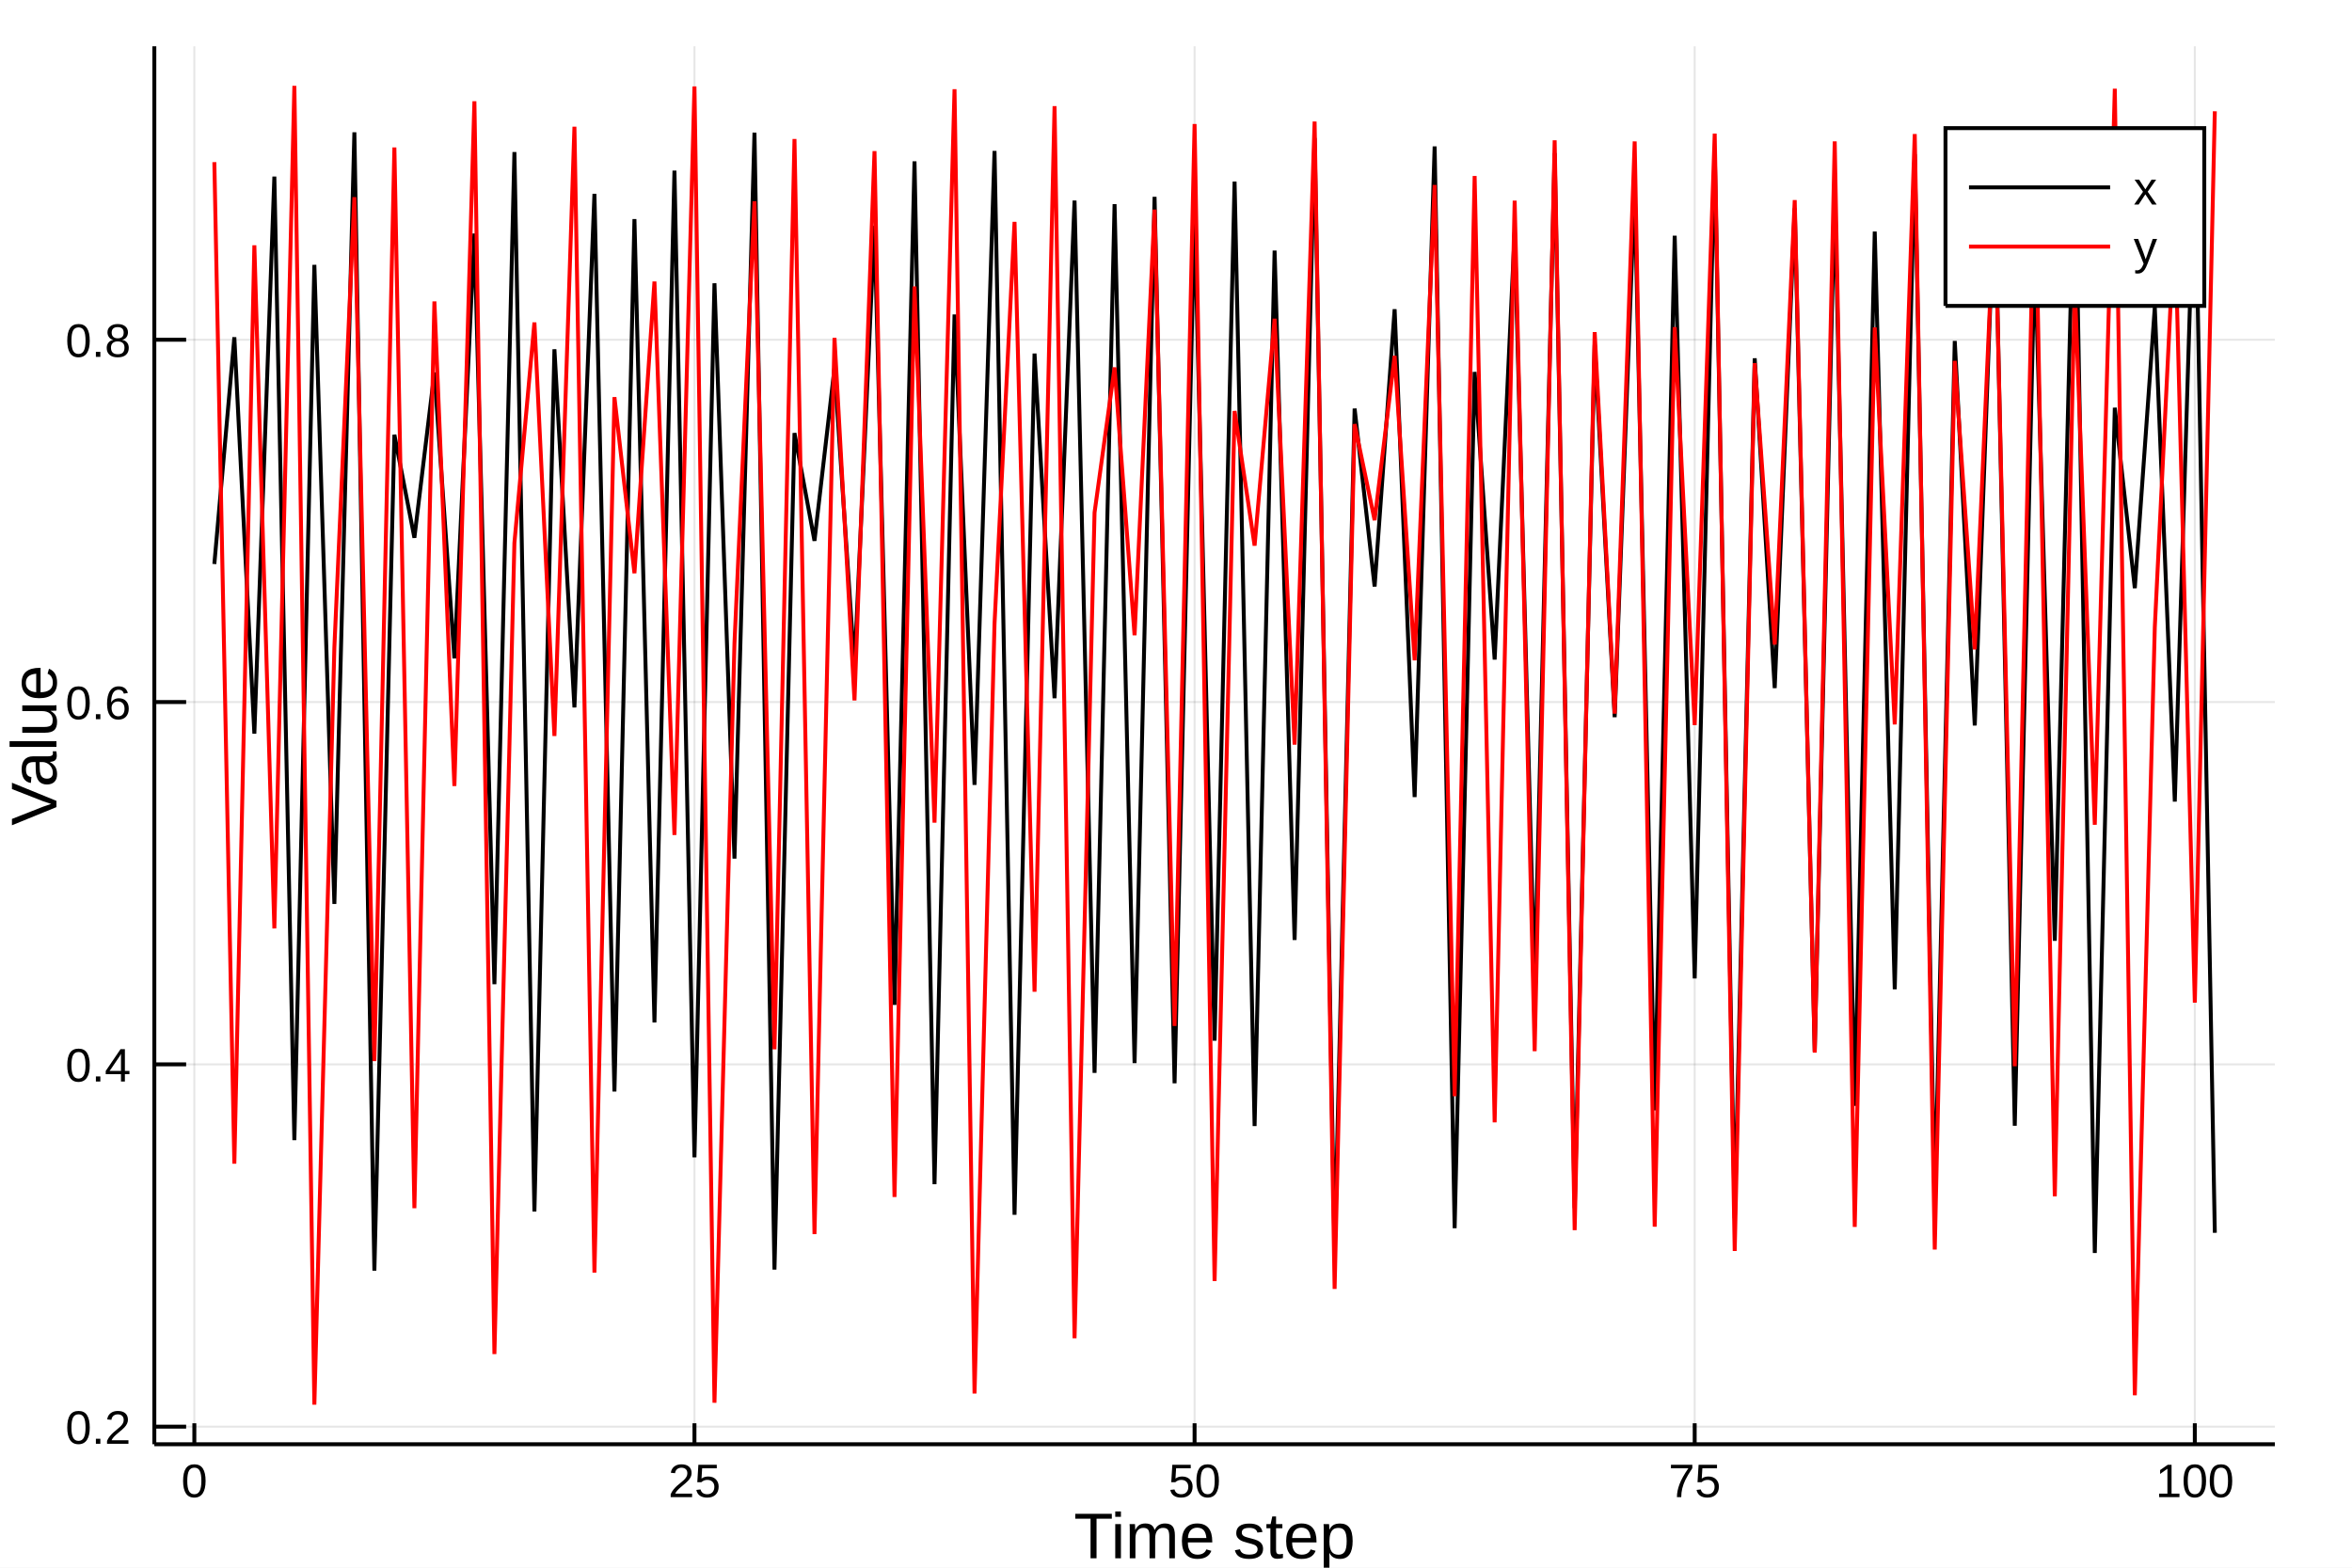
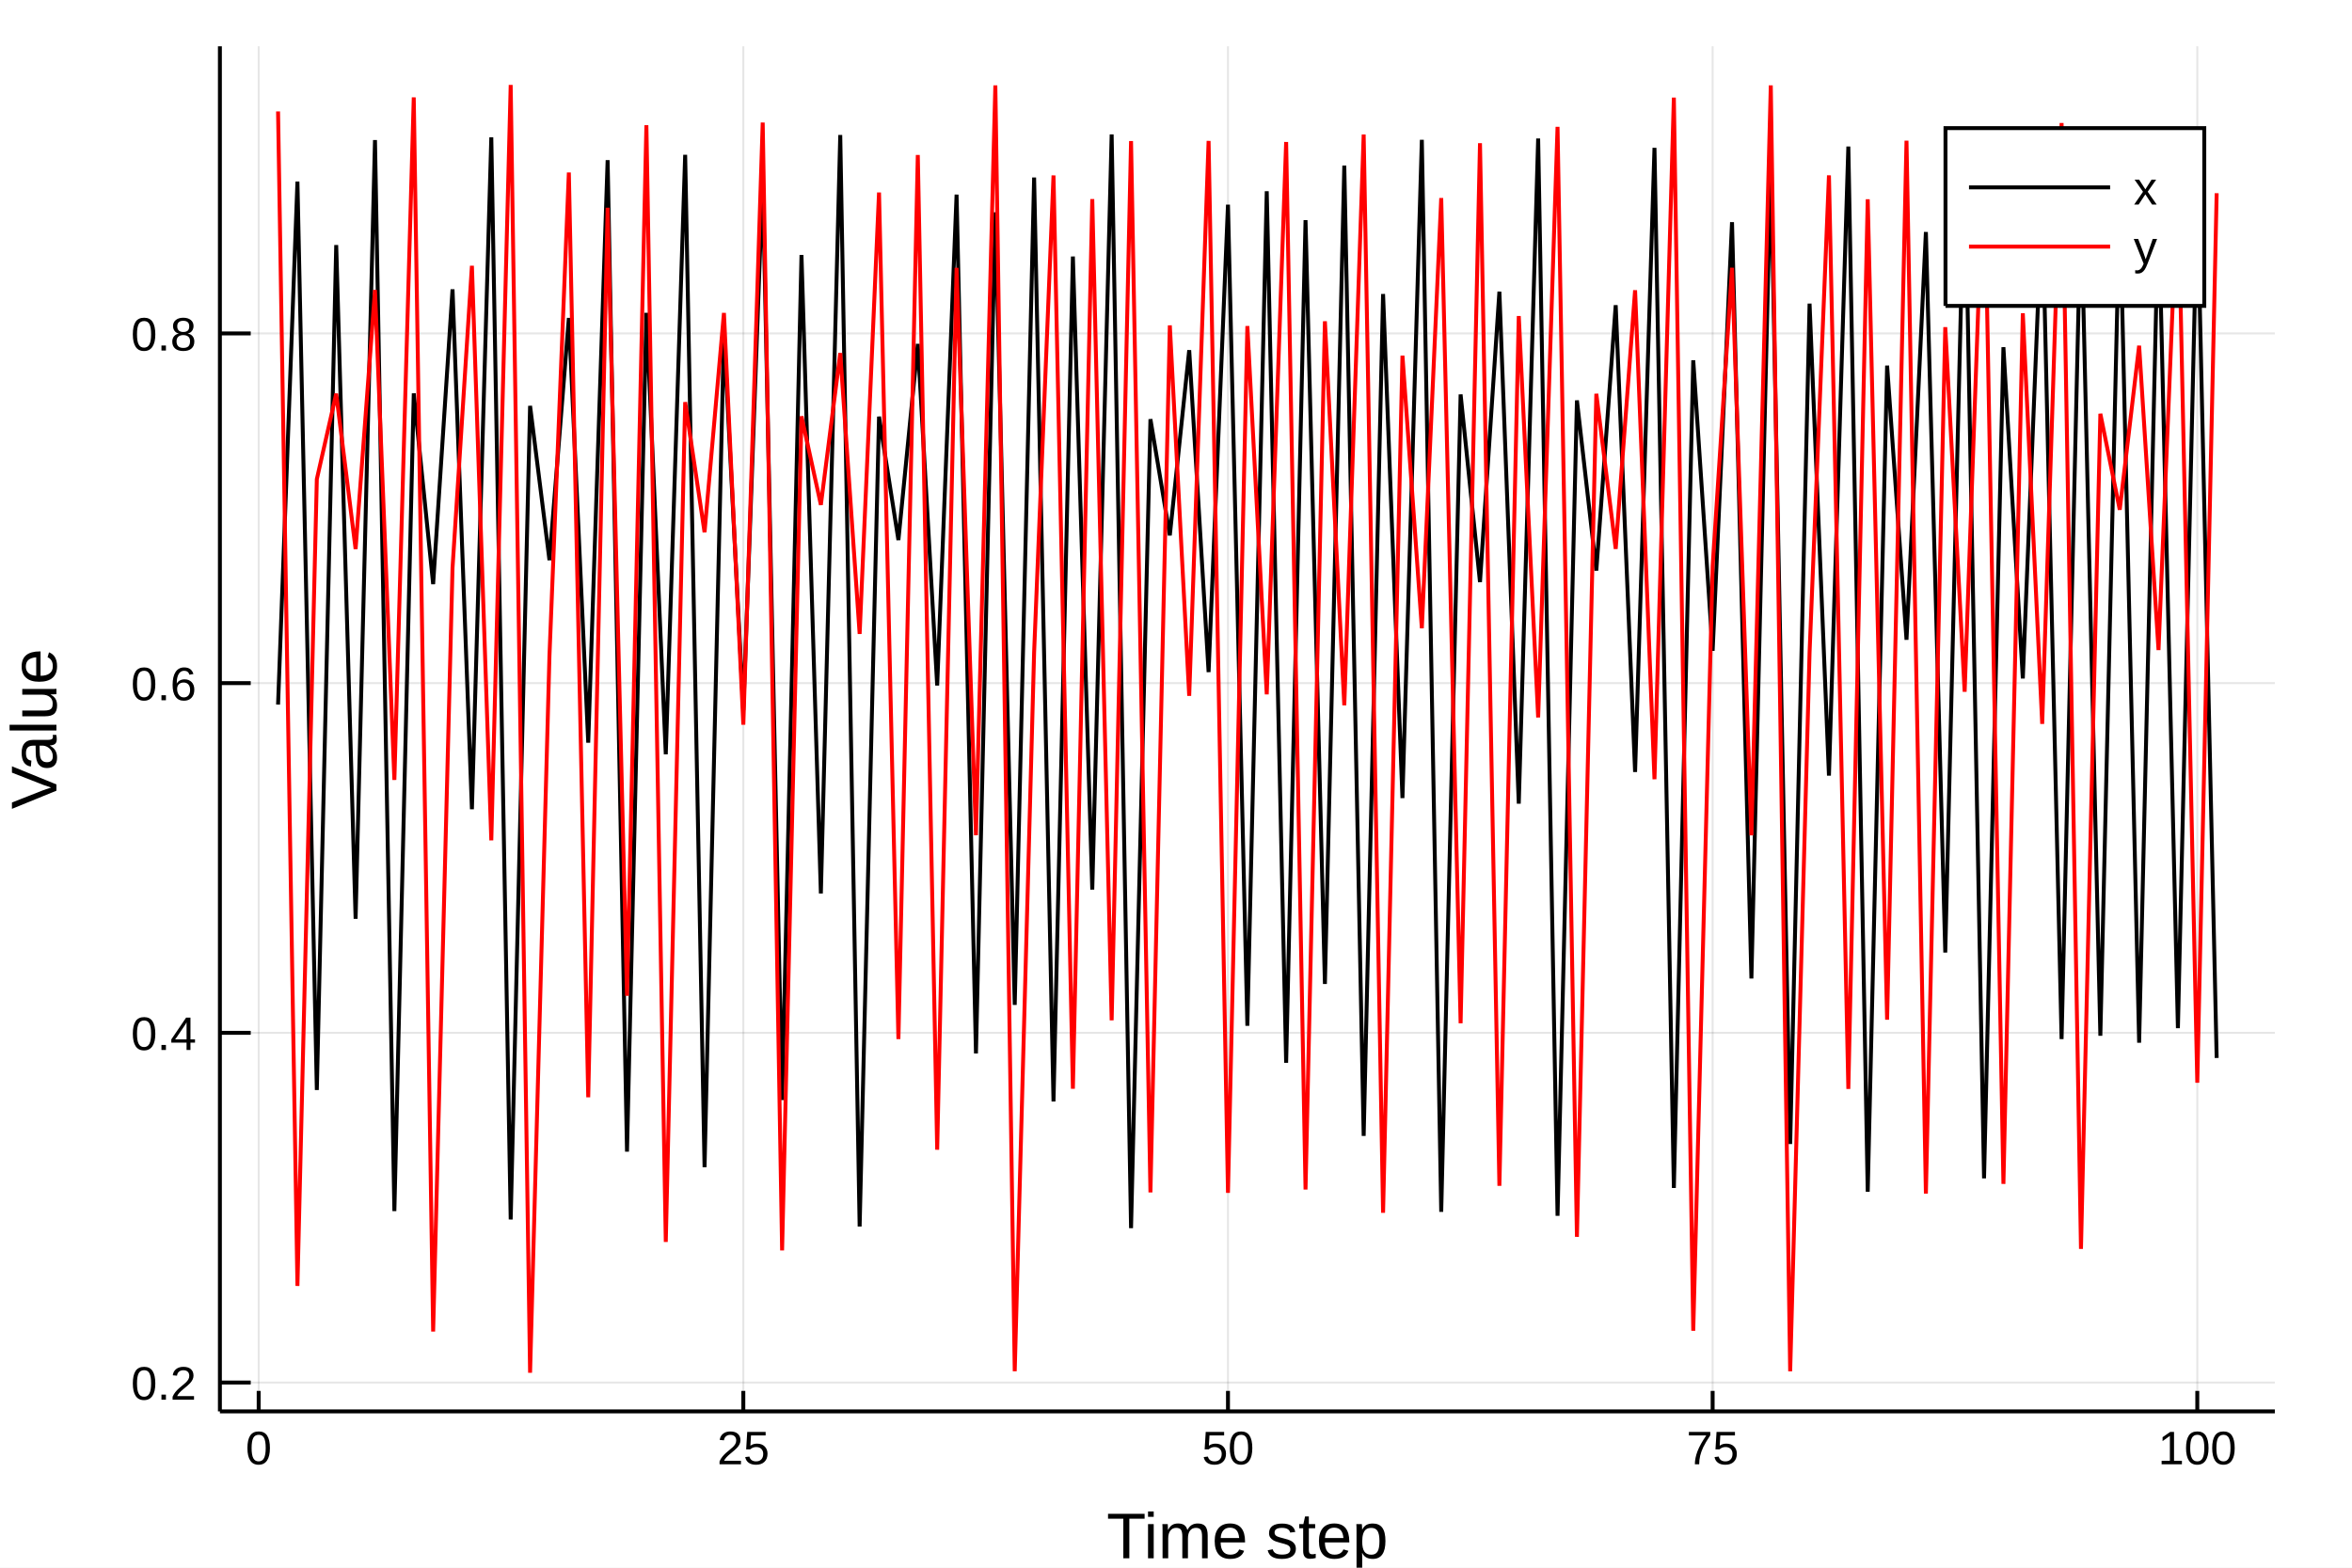
<svg xmlns="http://www.w3.org/2000/svg" width="600" height="400" viewBox="0 0 2400 1600">
  <defs>
-     <clipPath id="clip8600">
+     <clipPath id="clip2100">
      <rect x="0" y="0" width="2000" height="2000" />
    </clipPath>
  </defs>
  <defs>
-     <clipPath id="clip8601">
+     <clipPath id="clip2101">
      <rect x="0" y="0" width="2400" height="1600" />
    </clipPath>
  </defs>
-   <polygon clip-path="url(#clip8601)" points=" 0,1600 2400,1600 2400,0 0,0    " fill="#ffffff" fill-rule="evenodd" fill-opacity="1" />
+   <polygon clip-path="url(#clip2101)" points=" 0,1600 2400,1600 2400,0 0,0    " fill="#ffffff" fill-rule="evenodd" fill-opacity="1" />
  <defs>
-     <clipPath id="clip8602">
+     <clipPath id="clip2102">
      <rect x="480" y="0" width="1681" height="1600" />
    </clipPath>
  </defs>
-   <polygon clip-path="url(#clip8601)" points=" 157.48,1474.02 2321.26,1474.02 2321.26,47.244 157.48,47.244    " fill="#ffffff" fill-rule="evenodd" fill-opacity="1" />
+   <polygon clip-path="url(#clip2101)" points=" 224.386,1440.48 2321.26,1440.48 2321.26,47.244 224.386,47.244    " fill="#ffffff" fill-rule="evenodd" fill-opacity="1" />
  <defs>
-     <clipPath id="clip8603">
-       <rect x="157" y="47" width="2165" height="1428" />
+     <clipPath id="clip2103">
+       <rect x="224" y="47" width="2098" height="1394" />
    </clipPath>
  </defs>
-   <polyline clip-path="url(#clip8603)" style="stroke:#000000; stroke-width:2; stroke-opacity:0.1; fill:none" points="   198.306,1474.02 198.306,47.244    " />
-   <polyline clip-path="url(#clip8603)" style="stroke:#000000; stroke-width:2; stroke-opacity:0.1; fill:none" points="   708.632,1474.02 708.632,47.244    " />
-   <polyline clip-path="url(#clip8603)" style="stroke:#000000; stroke-width:2; stroke-opacity:0.1; fill:none" points="   1218.96,1474.02 1218.96,47.244    " />
-   <polyline clip-path="url(#clip8603)" style="stroke:#000000; stroke-width:2; stroke-opacity:0.1; fill:none" points="   1729.28,1474.02 1729.28,47.244    " />
-   <polyline clip-path="url(#clip8603)" style="stroke:#000000; stroke-width:2; stroke-opacity:0.1; fill:none" points="   2239.61,1474.02 2239.61,47.244    " />
-   <polyline clip-path="url(#clip8603)" style="stroke:#000000; stroke-width:2; stroke-opacity:0.1; fill:none" points="   157.48,1456.06 2321.26,1456.06    " />
-   <polyline clip-path="url(#clip8603)" style="stroke:#000000; stroke-width:2; stroke-opacity:0.1; fill:none" points="   157.48,1086.29 2321.26,1086.29    " />
-   <polyline clip-path="url(#clip8603)" style="stroke:#000000; stroke-width:2; stroke-opacity:0.1; fill:none" points="   157.48,716.516 2321.26,716.516    " />
-   <polyline clip-path="url(#clip8603)" style="stroke:#000000; stroke-width:2; stroke-opacity:0.1; fill:none" points="   157.48,346.743 2321.26,346.743    " />
-   <polyline clip-path="url(#clip8601)" style="stroke:#000000; stroke-width:4; stroke-opacity:1; fill:none" points="   157.48,1474.02 2321.26,1474.02    " />
-   <polyline clip-path="url(#clip8601)" style="stroke:#000000; stroke-width:4; stroke-opacity:1; fill:none" points="   157.48,1474.02 157.48,47.244    " />
-   <polyline clip-path="url(#clip8601)" style="stroke:#000000; stroke-width:4; stroke-opacity:1; fill:none" points="   198.306,1474.02 198.306,1452.61    " />
-   <polyline clip-path="url(#clip8601)" style="stroke:#000000; stroke-width:4; stroke-opacity:1; fill:none" points="   708.632,1474.02 708.632,1452.61    " />
-   <polyline clip-path="url(#clip8601)" style="stroke:#000000; stroke-width:4; stroke-opacity:1; fill:none" points="   1218.96,1474.02 1218.96,1452.61    " />
-   <polyline clip-path="url(#clip8601)" style="stroke:#000000; stroke-width:4; stroke-opacity:1; fill:none" points="   1729.28,1474.02 1729.28,1452.61    " />
-   <polyline clip-path="url(#clip8601)" style="stroke:#000000; stroke-width:4; stroke-opacity:1; fill:none" points="   2239.61,1474.02 2239.61,1452.61    " />
-   <polyline clip-path="url(#clip8601)" style="stroke:#000000; stroke-width:4; stroke-opacity:1; fill:none" points="   157.48,1456.06 189.937,1456.06    " />
-   <polyline clip-path="url(#clip8601)" style="stroke:#000000; stroke-width:4; stroke-opacity:1; fill:none" points="   157.48,1086.29 189.937,1086.29    " />
-   <polyline clip-path="url(#clip8601)" style="stroke:#000000; stroke-width:4; stroke-opacity:1; fill:none" points="   157.48,716.516 189.937,716.516    " />
-   <polyline clip-path="url(#clip8601)" style="stroke:#000000; stroke-width:4; stroke-opacity:1; fill:none" points="   157.48,346.743 189.937,346.743    " />
-   <g clip-path="url(#clip8601)">
-     <text style="fill:#000000; fill-opacity:1; font-family:Arial,Helvetica Neue,Helvetica,sans-serif; font-size:48px; text-anchor:middle;" transform="rotate(0, 198.306, 1528.02)" x="198.306" y="1528.02">0</text>
+   <polyline clip-path="url(#clip2103)" style="stroke:#000000; stroke-width:2; stroke-opacity:0.1; fill:none" points="   263.95,1440.48 263.95,47.244    " />
+   <polyline clip-path="url(#clip2103)" style="stroke:#000000; stroke-width:2; stroke-opacity:0.1; fill:none" points="   758.495,1440.48 758.495,47.244    " />
+   <polyline clip-path="url(#clip2103)" style="stroke:#000000; stroke-width:2; stroke-opacity:0.1; fill:none" points="   1253.04,1440.48 1253.04,47.244    " />
+   <polyline clip-path="url(#clip2103)" style="stroke:#000000; stroke-width:2; stroke-opacity:0.1; fill:none" points="   1747.59,1440.48 1747.59,47.244    " />
+   <polyline clip-path="url(#clip2103)" style="stroke:#000000; stroke-width:2; stroke-opacity:0.1; fill:none" points="   2242.13,1440.48 2242.13,47.244    " />
+   <polyline clip-path="url(#clip2103)" style="stroke:#000000; stroke-width:2; stroke-opacity:0.1; fill:none" points="   224.386,1411.02 2321.26,1411.02    " />
+   <polyline clip-path="url(#clip2103)" style="stroke:#000000; stroke-width:2; stroke-opacity:0.1; fill:none" points="   224.386,1054.11 2321.26,1054.11    " />
+   <polyline clip-path="url(#clip2103)" style="stroke:#000000; stroke-width:2; stroke-opacity:0.1; fill:none" points="   224.386,697.199 2321.26,697.199    " />
+   <polyline clip-path="url(#clip2103)" style="stroke:#000000; stroke-width:2; stroke-opacity:0.1; fill:none" points="   224.386,340.291 2321.26,340.291    " />
+   <polyline clip-path="url(#clip2101)" style="stroke:#000000; stroke-width:4; stroke-opacity:1; fill:none" points="   224.386,1440.48 2321.26,1440.48    " />
+   <polyline clip-path="url(#clip2101)" style="stroke:#000000; stroke-width:4; stroke-opacity:1; fill:none" points="   224.386,1440.48 224.386,47.244    " />
+   <polyline clip-path="url(#clip2101)" style="stroke:#000000; stroke-width:4; stroke-opacity:1; fill:none" points="   263.95,1440.48 263.95,1419.58    " />
+   <polyline clip-path="url(#clip2101)" style="stroke:#000000; stroke-width:4; stroke-opacity:1; fill:none" points="   758.495,1440.48 758.495,1419.58    " />
+   <polyline clip-path="url(#clip2101)" style="stroke:#000000; stroke-width:4; stroke-opacity:1; fill:none" points="   1253.04,1440.48 1253.04,1419.58    " />
+   <polyline clip-path="url(#clip2101)" style="stroke:#000000; stroke-width:4; stroke-opacity:1; fill:none" points="   1747.59,1440.48 1747.59,1419.58    " />
+   <polyline clip-path="url(#clip2101)" style="stroke:#000000; stroke-width:4; stroke-opacity:1; fill:none" points="   2242.13,1440.48 2242.13,1419.58    " />
+   <polyline clip-path="url(#clip2101)" style="stroke:#000000; stroke-width:4; stroke-opacity:1; fill:none" points="   224.386,1411.02 255.839,1411.02    " />
+   <polyline clip-path="url(#clip2101)" style="stroke:#000000; stroke-width:4; stroke-opacity:1; fill:none" points="   224.386,1054.11 255.839,1054.11    " />
+   <polyline clip-path="url(#clip2101)" style="stroke:#000000; stroke-width:4; stroke-opacity:1; fill:none" points="   224.386,697.199 255.839,697.199    " />
+   <polyline clip-path="url(#clip2101)" style="stroke:#000000; stroke-width:4; stroke-opacity:1; fill:none" points="   224.386,340.291 255.839,340.291    " />
+   <g clip-path="url(#clip2101)">
+     <text style="fill:#000000; fill-opacity:1; font-family:Arial,Helvetica Neue,Helvetica,sans-serif; font-size:48px; text-anchor:middle;" transform="rotate(0, 263.95, 1494.48)" x="263.95" y="1494.48">0</text>
  </g>
-   <g clip-path="url(#clip8601)">
-     <text style="fill:#000000; fill-opacity:1; font-family:Arial,Helvetica Neue,Helvetica,sans-serif; font-size:48px; text-anchor:middle;" transform="rotate(0, 708.632, 1528.02)" x="708.632" y="1528.02">25</text>
+   <g clip-path="url(#clip2101)">
+     <text style="fill:#000000; fill-opacity:1; font-family:Arial,Helvetica Neue,Helvetica,sans-serif; font-size:48px; text-anchor:middle;" transform="rotate(0, 758.495, 1494.48)" x="758.495" y="1494.48">25</text>
  </g>
-   <g clip-path="url(#clip8601)">
-     <text style="fill:#000000; fill-opacity:1; font-family:Arial,Helvetica Neue,Helvetica,sans-serif; font-size:48px; text-anchor:middle;" transform="rotate(0, 1218.96, 1528.02)" x="1218.96" y="1528.02">50</text>
+   <g clip-path="url(#clip2101)">
+     <text style="fill:#000000; fill-opacity:1; font-family:Arial,Helvetica Neue,Helvetica,sans-serif; font-size:48px; text-anchor:middle;" transform="rotate(0, 1253.04, 1494.48)" x="1253.04" y="1494.48">50</text>
  </g>
-   <g clip-path="url(#clip8601)">
-     <text style="fill:#000000; fill-opacity:1; font-family:Arial,Helvetica Neue,Helvetica,sans-serif; font-size:48px; text-anchor:middle;" transform="rotate(0, 1729.28, 1528.02)" x="1729.28" y="1528.02">75</text>
+   <g clip-path="url(#clip2101)">
+     <text style="fill:#000000; fill-opacity:1; font-family:Arial,Helvetica Neue,Helvetica,sans-serif; font-size:48px; text-anchor:middle;" transform="rotate(0, 1747.59, 1494.48)" x="1747.59" y="1494.48">75</text>
  </g>
-   <g clip-path="url(#clip8601)">
-     <text style="fill:#000000; fill-opacity:1; font-family:Arial,Helvetica Neue,Helvetica,sans-serif; font-size:48px; text-anchor:middle;" transform="rotate(0, 2239.61, 1528.02)" x="2239.61" y="1528.02">100</text>
+   <g clip-path="url(#clip2101)">
+     <text style="fill:#000000; fill-opacity:1; font-family:Arial,Helvetica Neue,Helvetica,sans-serif; font-size:48px; text-anchor:middle;" transform="rotate(0, 2242.13, 1494.48)" x="2242.13" y="1494.48">100</text>
  </g>
-   <g clip-path="url(#clip8601)">
-     <text style="fill:#000000; fill-opacity:1; font-family:Arial,Helvetica Neue,Helvetica,sans-serif; font-size:48px; text-anchor:end;" transform="rotate(0, 133.48, 1473.56)" x="133.48" y="1473.56">0.2</text>
+   <g clip-path="url(#clip2101)">
+     <text style="fill:#000000; fill-opacity:1; font-family:Arial,Helvetica Neue,Helvetica,sans-serif; font-size:48px; text-anchor:end;" transform="rotate(0, 200.386, 1428.52)" x="200.386" y="1428.52">0.2</text>
  </g>
-   <g clip-path="url(#clip8601)">
-     <text style="fill:#000000; fill-opacity:1; font-family:Arial,Helvetica Neue,Helvetica,sans-serif; font-size:48px; text-anchor:end;" transform="rotate(0, 133.48, 1103.79)" x="133.48" y="1103.79">0.4</text>
+   <g clip-path="url(#clip2101)">
+     <text style="fill:#000000; fill-opacity:1; font-family:Arial,Helvetica Neue,Helvetica,sans-serif; font-size:48px; text-anchor:end;" transform="rotate(0, 200.386, 1071.61)" x="200.386" y="1071.61">0.4</text>
  </g>
-   <g clip-path="url(#clip8601)">
-     <text style="fill:#000000; fill-opacity:1; font-family:Arial,Helvetica Neue,Helvetica,sans-serif; font-size:48px; text-anchor:end;" transform="rotate(0, 133.48, 734.016)" x="133.48" y="734.016">0.6</text>
+   <g clip-path="url(#clip2101)">
+     <text style="fill:#000000; fill-opacity:1; font-family:Arial,Helvetica Neue,Helvetica,sans-serif; font-size:48px; text-anchor:end;" transform="rotate(0, 200.386, 714.699)" x="200.386" y="714.699">0.6</text>
  </g>
-   <g clip-path="url(#clip8601)">
-     <text style="fill:#000000; fill-opacity:1; font-family:Arial,Helvetica Neue,Helvetica,sans-serif; font-size:48px; text-anchor:end;" transform="rotate(0, 133.48, 364.243)" x="133.48" y="364.243">0.8</text>
+   <g clip-path="url(#clip2101)">
+     <text style="fill:#000000; fill-opacity:1; font-family:Arial,Helvetica Neue,Helvetica,sans-serif; font-size:48px; text-anchor:end;" transform="rotate(0, 200.386, 357.791)" x="200.386" y="357.791">0.8</text>
  </g>
-   <g clip-path="url(#clip8601)">
-     <text style="fill:#000000; fill-opacity:1; font-family:Arial,Helvetica Neue,Helvetica,sans-serif; font-size:66px; text-anchor:middle;" transform="rotate(0, 1239.37, 1590.4)" x="1239.37" y="1590.4">Time step</text>
+   <g clip-path="url(#clip2101)">
+     <text style="fill:#000000; fill-opacity:1; font-family:Arial,Helvetica Neue,Helvetica,sans-serif; font-size:66px; text-anchor:middle;" transform="rotate(0, 1272.82, 1590.4)" x="1272.82" y="1590.4">Time step</text>
  </g>
-   <g clip-path="url(#clip8601)">
-     <text style="fill:#000000; fill-opacity:1; font-family:Arial,Helvetica Neue,Helvetica,sans-serif; font-size:66px; text-anchor:middle;" transform="rotate(-90, 57.6, 760.63)" x="57.6" y="760.63">Value</text>
+   <g clip-path="url(#clip2101)">
+     <text style="fill:#000000; fill-opacity:1; font-family:Arial,Helvetica Neue,Helvetica,sans-serif; font-size:66px; text-anchor:middle;" transform="rotate(-90, 57.6, 743.863)" x="57.6" y="743.863">Value</text>
  </g>
-   <polyline clip-path="url(#clip8603)" style="stroke:#000000; stroke-width:4; stroke-opacity:1; fill:none" points="   218.719,575.656 239.132,344.179 259.545,748.782 279.958,180.234 300.371,1163.68 320.784,270.297 341.197,922.584 361.61,135.012 382.023,1296.85 402.436,443.685    422.85,548.859 443.263,380.161 463.676,671.964 484.089,238.333 504.502,1004.47 524.915,155.154 545.328,1236.53 565.741,356.457 586.154,721.995 606.567,197.841    626.98,1114.02 647.393,223.615 667.806,1043.54 688.219,174.119 708.632,1181.21 729.045,289.114 749.458,876.267 769.871,135.374 790.284,1295.75 810.697,441.966    831.11,551.98 851.523,375.825 871.936,680.951 892.349,230.33 912.762,1025.61 933.175,164.665 953.588,1208.61 974.001,320.954 994.414,801.088 1014.83,154.044    1035.24,1239.81 1055.65,360.832 1076.07,712.592 1096.48,204.695 1116.89,1095.02 1137.31,208.336 1157.72,1085 1178.13,200.855 1198.54,1105.64 1218.96,216.701    1239.37,1062.19 1259.78,185.302 1280.2,1149.26 1300.61,255.737 1321.02,959.384 1341.44,140.779 1361.85,1279.41 1382.26,416.993 1402.67,598.64 1423.09,315.583    1443.5,813.49 1463.91,149.423 1484.33,1253.53 1504.74,379.581 1525.15,673.163 1545.57,237.247 1565.98,1007.33 1586.39,156.335 1606.8,1233.05 1627.22,351.856    1647.63,731.964 1668.04,190.957 1688.46,1133.29 1708.87,240.57 1729.28,998.611 1749.7,152.83 1770.11,1243.41 1790.52,365.675 1810.93,702.275 1831.35,212.618    1851.76,1073.29 1872.17,192.611 1892.59,1128.64 1913,236.345 1933.41,1009.7 1953.83,157.341 1974.24,1230.08 1994.65,347.978 2015.06,740.43 2035.48,185.419    2055.89,1148.93 2076.3,255.41 2096.72,960.22 2117.13,140.972 2137.54,1278.83 2157.96,416.123 2178.37,600.311 2198.78,313.586 2219.19,818.13 2239.61,147.851    2260.02,1258.22    " />
-   <polyline clip-path="url(#clip8603)" style="stroke:#ff0000; stroke-width:4; stroke-opacity:1; fill:none" points="   218.719,165.467 239.132,1187.65 259.545,250.36 279.958,947.561 300.371,87.624 320.784,1433.64 341.197,660.897 361.61,201.226 382.023,1082.94 402.436,150.478    422.85,1233.1 443.263,307.625 463.676,802.206 484.089,103.345 504.502,1381.97 524.915,554.195 545.328,329.098 565.741,751.148 586.154,129.315 606.567,1298.82    626.98,405.334 647.393,585.067 667.806,287.328 688.219,852.195 708.632,88.217 729.045,1431.67 749.458,656.635 769.871,205.444 790.284,1070.93 810.697,141.883    831.11,1259.57 851.523,344.861 871.936,714.864 892.349,154.233 912.762,1221.63 933.175,292.375 953.588,839.606 974.001,91.067 994.414,1422.24 1014.83,636.419    1035.24,226.457 1055.65,1012.19 1076.07,108.307 1096.48,1365.87 1116.89,523.168 1137.31,374.994 1157.72,648.322 1178.13,213.882 1198.54,1047.12 1218.96,126.58    1239.37,1307.45 1259.78,419.47 1280.2,556.877 1300.61,325.315 1321.02,760.006 1341.44,124.047 1361.85,1315.46 1382.26,432.874 1402.67,530.898 1423.09,363.193    1443.5,673.942 1463.91,188.778 1484.33,1118.8 1504.74,179.648 1525.15,1145.5 1545.57,204.777 1565.98,1072.82 1586.39,143.198 1606.8,1255.5 1627.22,338.95    1647.63,728.351 1668.04,144.344 1688.46,1251.96 1708.87,333.863 1729.28,740.072 1749.7,136.352 1770.11,1276.76 1790.52,370.577 1810.93,657.845 1831.35,204.239    1851.76,1074.35 1872.17,144.273 1892.59,1252.18 1913,334.177 1933.41,739.346 1953.83,136.831 1974.24,1275.27 1994.65,368.297 2015.06,662.791 2035.48,199.376    2055.89,1088.23 2076.3,154.451 2096.72,1220.96 2117.13,291.51 2137.54,841.757 2157.96,90.534 2178.37,1424 2198.78,640.164 2219.19,222.438 2239.61,1023.28    2260.02,113.571    " />
-   <polygon clip-path="url(#clip8601)" points=" 1985.19,312.204 2249.26,312.204 2249.26,130.764 1985.19,130.764    " fill="#ffffff" fill-rule="evenodd" fill-opacity="1" />
-   <polyline clip-path="url(#clip8601)" style="stroke:#000000; stroke-width:4; stroke-opacity:1; fill:none" points="   1985.19,312.204 2249.26,312.204 2249.26,130.764 1985.19,130.764 1985.19,312.204    " />
-   <polyline clip-path="url(#clip8601)" style="stroke:#000000; stroke-width:4; stroke-opacity:1; fill:none" points="   2009.19,191.244 2153.19,191.244    " />
-   <g clip-path="url(#clip8601)">
+   <polyline clip-path="url(#clip2103)" style="stroke:#000000; stroke-width:4; stroke-opacity:1; fill:none" points="   283.732,719.114 303.513,185.327 323.295,1112.45 343.077,250.071 362.859,937.713 382.641,142.968 402.423,1236.07 422.204,401.494 441.986,596.177 461.768,295.262    481.55,825.938 501.332,140.138 521.114,1244.6 540.895,414.242 560.677,571.716 580.459,324.531 600.241,758.016 620.023,163.451 639.805,1175.38 659.586,319.313    679.368,769.867 699.15,158.021 718.932,1191.3 738.714,339.412 758.495,724.829 778.277,181.724 798.059,1122.68 817.841,260.222 837.623,911.877 857.405,137.76    877.186,1251.78 896.968,425.222 916.75,551.182 936.532,350.996 956.314,699.624 976.096,198.621 995.877,1075.17 1015.66,216.71 1035.44,1025.6 1055.22,181.184    1075,1124.21 1094.79,261.782 1114.57,907.943 1134.35,137.207 1154.13,1253.46 1173.91,427.811 1193.7,546.413 1213.48,357.39 1233.26,685.948 1253.04,208.879    1272.82,1046.9 1292.6,195.211 1312.39,1084.66 1332.17,224.663 1351.95,1004.24 1371.73,168.979 1391.51,1159.29 1411.3,300.065 1431.08,814.551 1450.86,142.726    1470.64,1236.8 1490.42,402.571 1510.2,594.086 1529.99,297.669 1549.77,820.221 1569.55,141.371 1589.33,1240.88 1609.11,408.646 1628.9,582.372 1648.68,311.479    1668.46,787.871 1688.24,150.873 1708.02,1212.44 1727.81,367.705 1747.59,664.236 1767.37,226.741 1787.15,998.698 1806.93,166.12 1826.71,1167.59 1846.5,309.868    1866.28,791.604 1886.06,149.557 1905.84,1216.36 1925.62,373.145 1945.41,652.962 1965.19,236.778 1984.97,972.187 2004.75,154.181 2024.53,1202.63 2044.31,354.346    2064.1,692.437 2083.88,203.916 2103.66,1060.52 2123.44,205.162 2143.22,1057.09 2163.01,202.584 2182.79,1064.19 2202.57,207.975 2222.35,1049.37 2242.13,196.962    2261.91,1079.78    " />
+   <polyline clip-path="url(#clip2103)" style="stroke:#ff0000; stroke-width:4; stroke-opacity:1; fill:none" points="   283.732,113.721 303.513,1312.44 323.295,489.039 343.077,401.764 362.859,560.421 382.641,295.925 402.423,796.003 422.204,99.397 441.986,1358.99 461.768,579.516    481.55,271.263 501.332,857.697 521.114,86.675 540.895,1401.05 560.677,669.16 580.459,176.074 600.241,1119.92 620.023,212.045 639.805,1016.33 659.586,127.801    679.368,1267.53 699.15,410.415 718.932,543.256 738.714,319.41 758.495,739.644 778.277,125.074 798.059,1276.16 817.841,424.868 837.623,515.287 857.405,360.343    877.186,646.98 896.968,196.464 916.75,1060.53 936.532,158.199 956.314,1173.43 976.096,273.32 995.877,852.453 1015.66,87.131 1035.44,1399.53 1055.22,665.792    1075,179.036 1094.79,1111.18 1114.57,203.187 1134.35,1041.33 1154.13,143.981 1173.91,1216.96 1193.7,332.084 1213.48,710.195 1233.26,143.829 1253.04,1217.43    1272.82,332.764 1292.6,708.636 1312.39,144.925 1332.17,1214.04 1351.95,327.9 1371.73,719.842 1391.51,137.282 1411.3,1237.76 1431.08,363.002 1450.86,641.207    1470.64,202.113 1490.42,1044.38 1510.2,146.14 1529.99,1210.29 1549.77,322.571 1569.55,732.236 1589.33,129.447 1609.11,1262.33 1628.9,401.872 1648.68,560.203    1668.46,296.215 1688.24,795.293 1708.02,99.637 1727.81,1358.2 1747.59,577.91 1767.37,273.277 1787.15,852.563 1806.93,87.121 1826.71,1399.57 1846.5,665.871    1866.28,178.966 1886.06,1111.39 1905.84,203.393 1925.62,1040.75 1945.41,143.574 1965.19,1218.22 1984.97,333.905 2004.75,706.02 2024.53,146.785 2044.31,1208.31    2064.1,319.768 2083.88,738.801 2103.66,125.56 2123.44,1274.62 2143.22,422.267 2163.01,520.256 2182.79,352.829 2202.57,663.461 2222.35,181.115 2242.13,1105.07    2261.91,197.187    " />
+   <polygon clip-path="url(#clip2101)" points=" 1985.19,312.204 2249.26,312.204 2249.26,130.764 1985.19,130.764    " fill="#ffffff" fill-rule="evenodd" fill-opacity="1" />
+   <polyline clip-path="url(#clip2101)" style="stroke:#000000; stroke-width:4; stroke-opacity:1; fill:none" points="   1985.19,312.204 2249.26,312.204 2249.26,130.764 1985.19,130.764 1985.19,312.204    " />
+   <polyline clip-path="url(#clip2101)" style="stroke:#000000; stroke-width:4; stroke-opacity:1; fill:none" points="   2009.19,191.244 2153.19,191.244    " />
+   <g clip-path="url(#clip2101)">
    <text style="fill:#000000; fill-opacity:1; font-family:Arial,Helvetica Neue,Helvetica,sans-serif; font-size:48px; text-anchor:start;" transform="rotate(0, 2177.19, 208.744)" x="2177.19" y="208.744">x</text>
  </g>
-   <polyline clip-path="url(#clip8601)" style="stroke:#ff0000; stroke-width:4; stroke-opacity:1; fill:none" points="   2009.19,251.724 2153.19,251.724    " />
-   <g clip-path="url(#clip8601)">
+   <polyline clip-path="url(#clip2101)" style="stroke:#ff0000; stroke-width:4; stroke-opacity:1; fill:none" points="   2009.19,251.724 2153.19,251.724    " />
+   <g clip-path="url(#clip2101)">
    <text style="fill:#000000; fill-opacity:1; font-family:Arial,Helvetica Neue,Helvetica,sans-serif; font-size:48px; text-anchor:start;" transform="rotate(0, 2177.19, 269.224)" x="2177.19" y="269.224">y</text>
  </g>
</svg>
